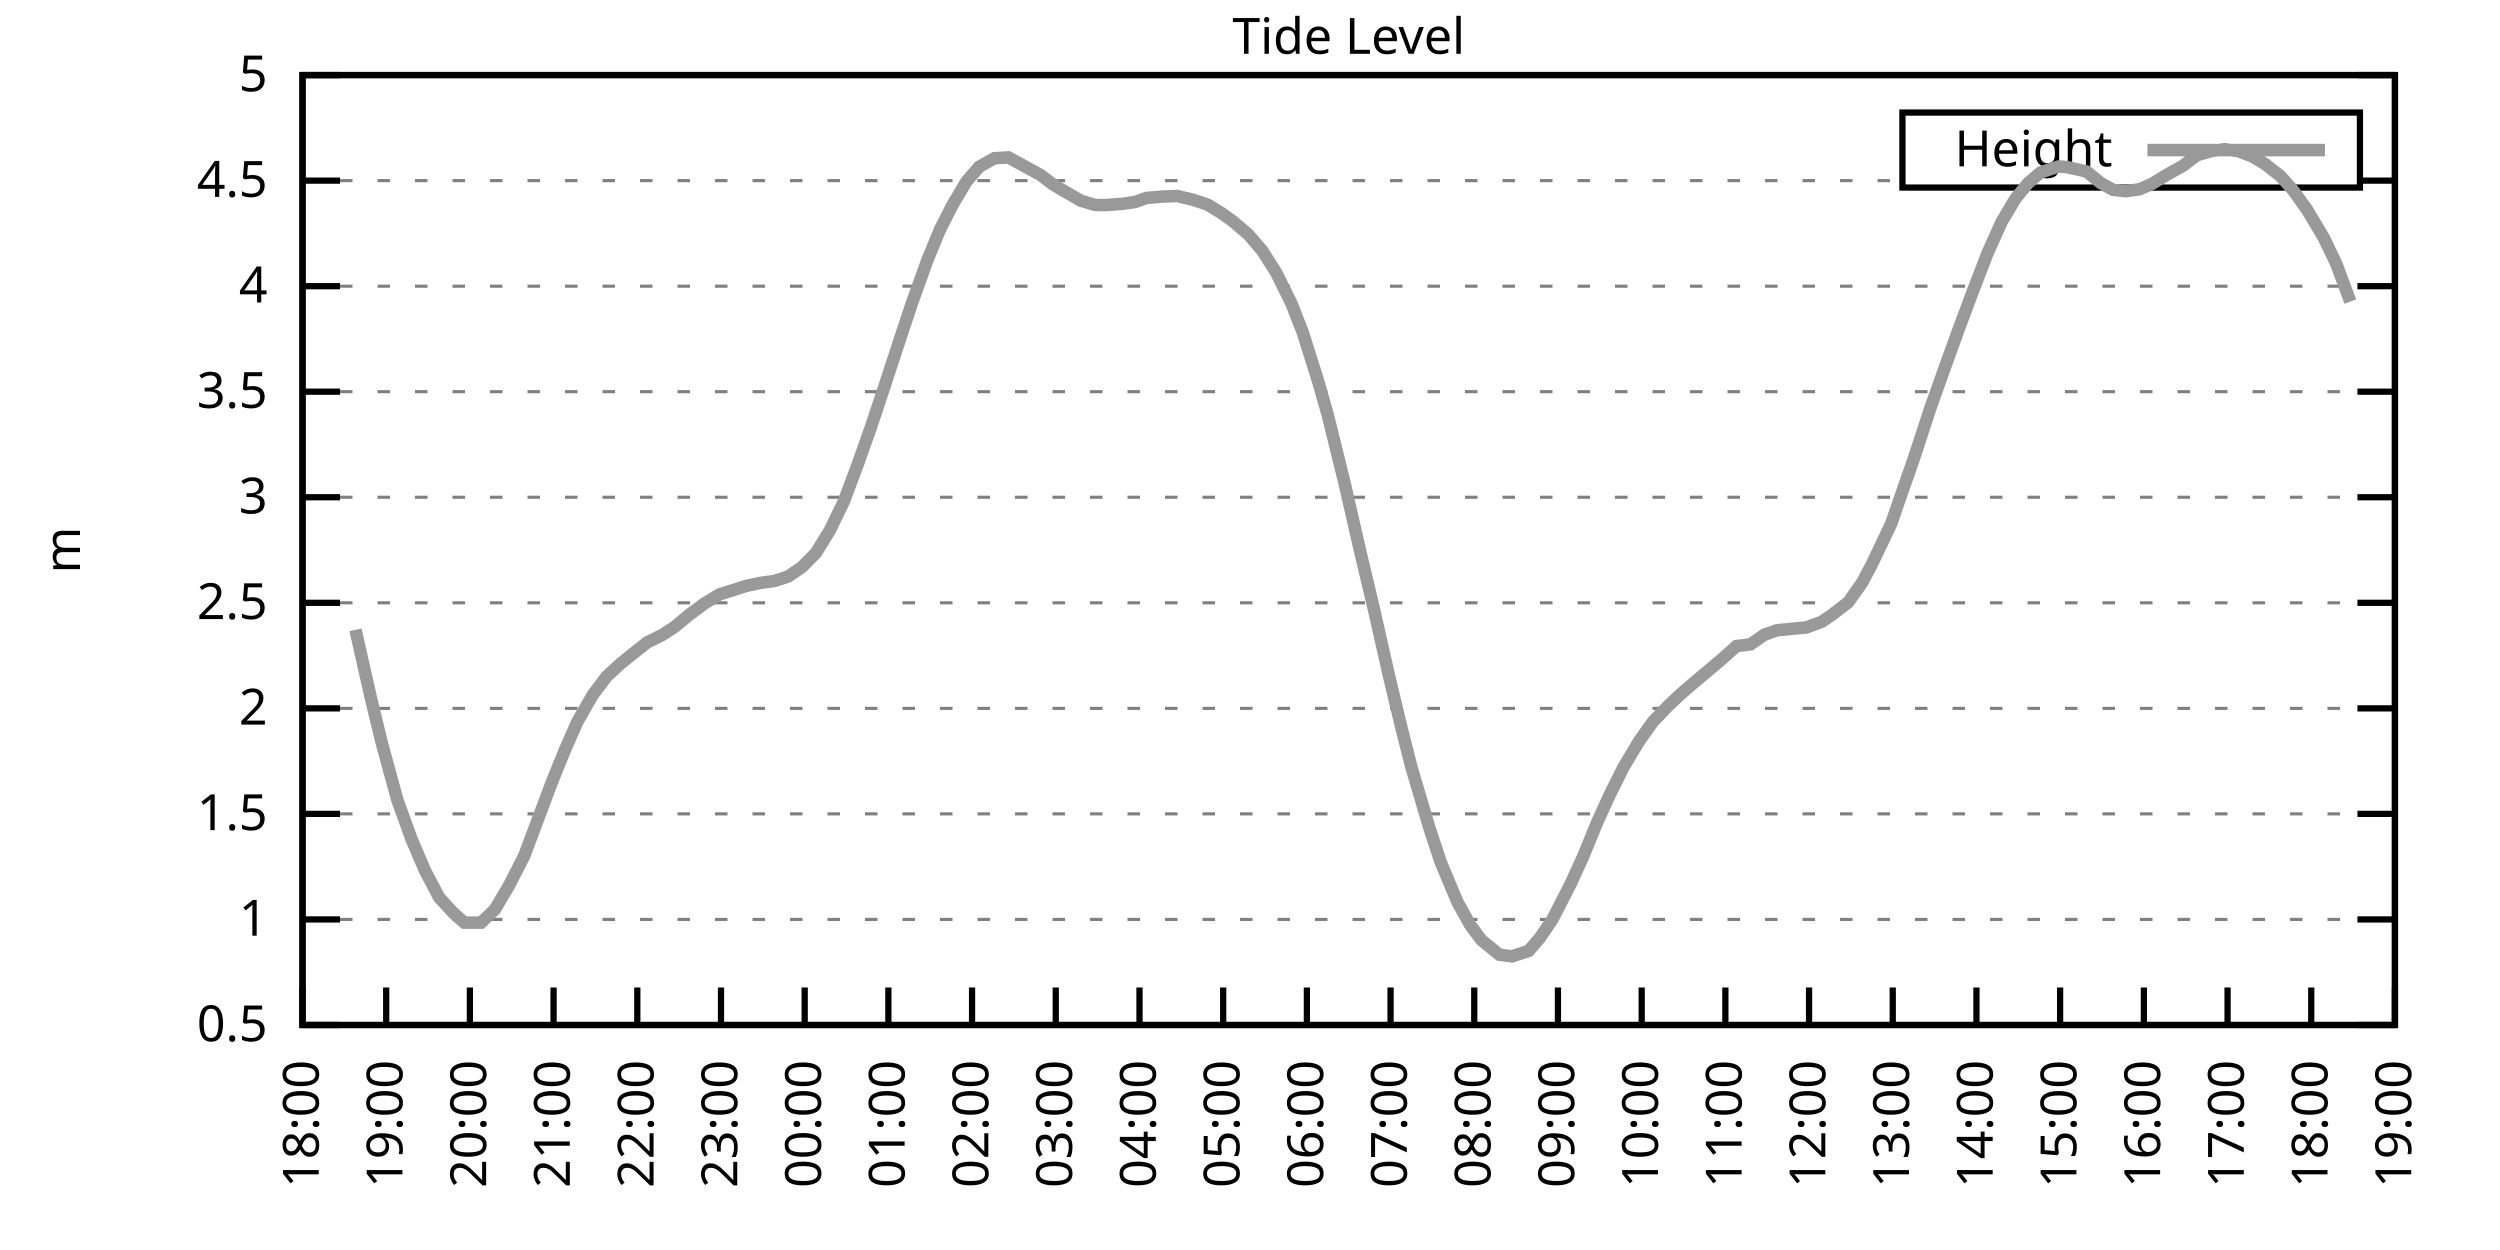
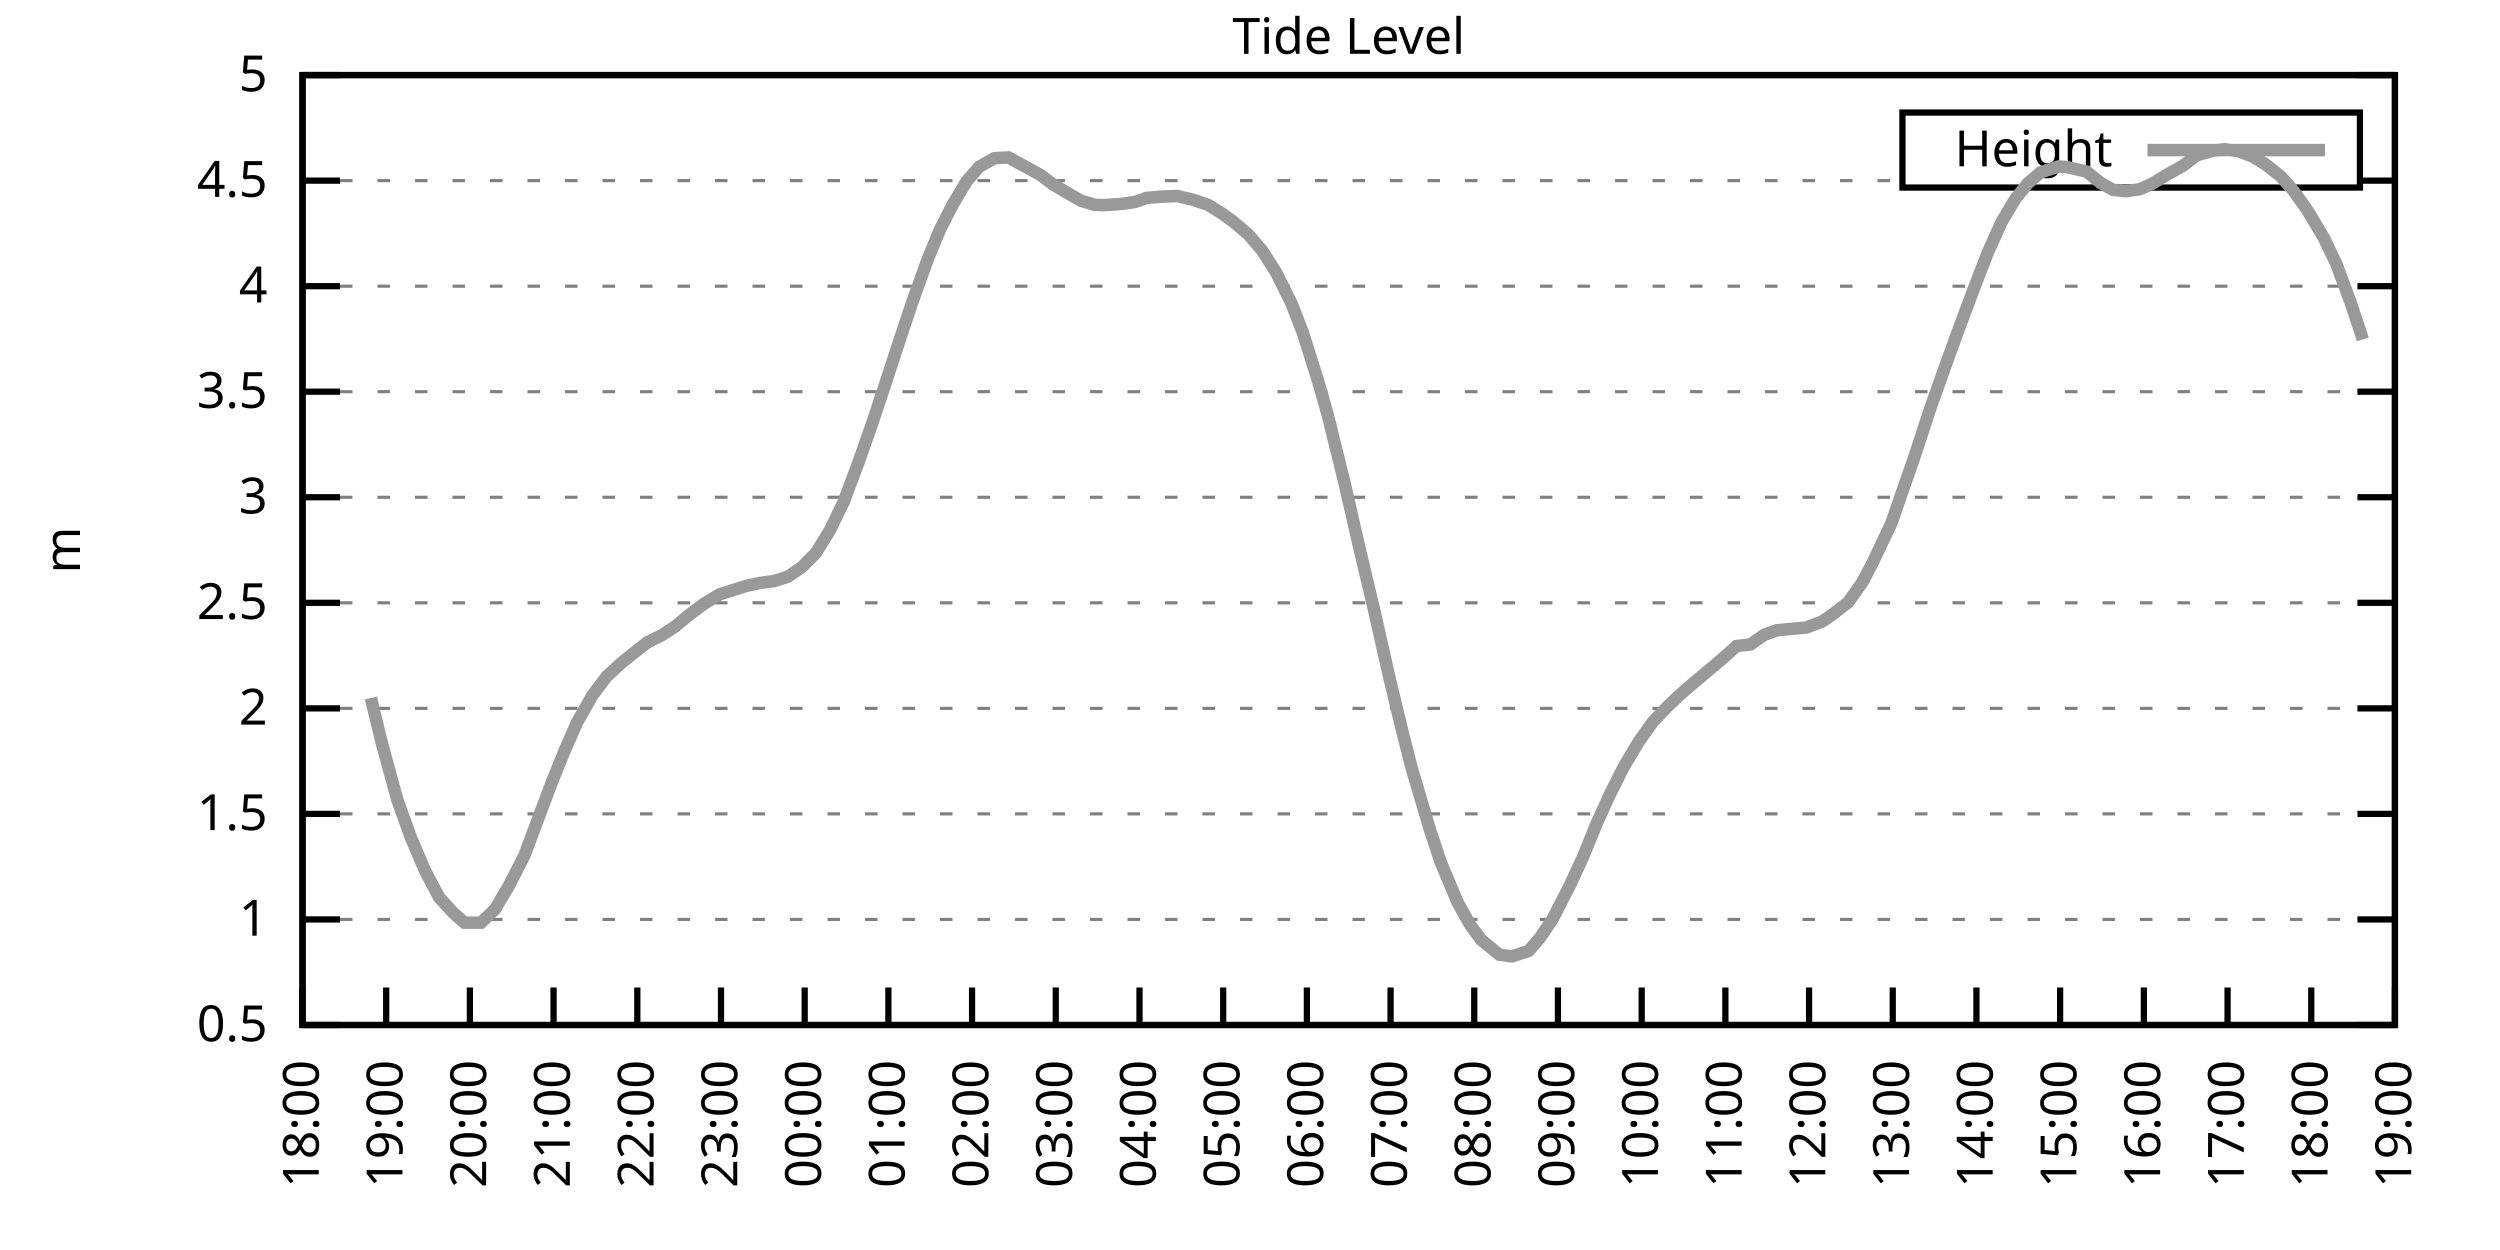
<svg xmlns="http://www.w3.org/2000/svg" xmlns:xlink="http://www.w3.org/1999/xlink" width="400" height="200" viewBox="0 0 400 200">
  <g id="gnuplot_canvas">
    <rect x="0" y="0" width="400" height="200" fill="none" />
    <defs>
      <circle id="gpDot" r="0.5" stroke-width="0.5" stroke="currentColor" />
      <path id="gpPt0" stroke-width="0.333" stroke="currentColor" d="M-1,0 h2 M0,-1 v2" />
      <path id="gpPt1" stroke-width="0.333" stroke="currentColor" d="M-1,-1 L1,1 M1,-1 L-1,1" />
      <path id="gpPt2" stroke-width="0.333" stroke="currentColor" d="M-1,0 L1,0 M0,-1 L0,1 M-1,-1 L1,1 M-1,1 L1,-1" />
      <rect id="gpPt3" stroke-width="0.333" stroke="currentColor" x="-1" y="-1" width="2" height="2" />
      <rect id="gpPt4" stroke-width="0.333" stroke="currentColor" fill="currentColor" x="-1" y="-1" width="2" height="2" />
      <circle id="gpPt5" stroke-width="0.333" stroke="currentColor" cx="0" cy="0" r="1" />
      <use xlink:href="#gpPt5" id="gpPt6" fill="currentColor" stroke="none" />
      <path id="gpPt7" stroke-width="0.333" stroke="currentColor" d="M0,-1.33 L-1.33,0.67 L1.33,0.67 z" />
      <use xlink:href="#gpPt7" id="gpPt8" fill="currentColor" stroke="none" />
      <use xlink:href="#gpPt7" id="gpPt9" stroke="currentColor" transform="rotate(180)" />
      <use xlink:href="#gpPt9" id="gpPt10" fill="currentColor" stroke="none" />
      <use xlink:href="#gpPt3" id="gpPt11" stroke="currentColor" transform="rotate(45)" />
      <use xlink:href="#gpPt11" id="gpPt12" fill="currentColor" stroke="none" />
      <path id="gpPt13" stroke-width="0.333" stroke="currentColor" d="M0,1.330 L1.265,0.411 L0.782,-1.067 L-0.782,-1.076 L-1.265,0.411 z" />
      <use xlink:href="#gpPt13" id="gpPt14" fill="currentColor" stroke="none" />
      <filter id="textbox" filterUnits="objectBoundingBox" x="0" y="0" height="1" width="1">
        <feFlood flood-color="white" flood-opacity="1" result="bgnd" />
        <feComposite in="SourceGraphic" in2="bgnd" operator="atop" />
      </filter>
      <filter id="greybox" filterUnits="objectBoundingBox" x="0" y="0" height="1" width="1">
        <feFlood flood-color="lightgrey" flood-opacity="1" result="grey" />
        <feComposite in="SourceGraphic" in2="grey" operator="atop" />
      </filter>
    </defs>
    <g fill="none" color="white" stroke="currentColor" stroke-width="1.00" stroke-linecap="butt" stroke-linejoin="miter">
</g>
    <g fill="none" color="black" stroke="currentColor" stroke-width="1.00" stroke-linecap="butt" stroke-linejoin="miter">
      <g stroke="none" shape-rendering="crispEdges">
        <polygon fill="rgb(255, 255, 255)" points="48.40,164.00 383.18,164.00 383.18,12.02 48.40,12.02 " />
      </g>
    </g>
    <g fill="none" color="black" stroke="currentColor" stroke-width="1.00" stroke-linecap="butt" stroke-linejoin="miter">
</g>
    <g fill="none" color="black" stroke="black" stroke-width="0.50" stroke-linecap="butt" stroke-linejoin="miter">
</g>
    <g fill="none" color="gray" stroke="currentColor" stroke-width="0.50" stroke-linecap="butt" stroke-linejoin="miter">
      <path stroke="gray" stroke-dasharray="2,4" class="gridline" d="M48.40,164.00 L383.19,164.00  " />
    </g>
    <g fill="none" color="gray" stroke="gray" stroke-width="1.00" stroke-linecap="butt" stroke-linejoin="miter">
</g>
    <g fill="none" color="black" stroke="currentColor" stroke-width="1.00" stroke-linecap="butt" stroke-linejoin="miter">
      <path stroke="black" d="M48.40,164.00 L54.40,164.00 M383.19,164.00 L377.19,164.00  " />
      <g transform="translate(42.80,166.60)" stroke="none" fill="black" font-family="Sans" font-size="8.00" text-anchor="end">
        <text>
          <tspan font-family="Sans"> 0.5</tspan>
        </text>
      </g>
    </g>
    <g fill="none" color="black" stroke="currentColor" stroke-width="1.00" stroke-linecap="butt" stroke-linejoin="miter">
</g>
    <g fill="none" color="black" stroke="black" stroke-width="0.50" stroke-linecap="butt" stroke-linejoin="miter">
</g>
    <g fill="none" color="gray" stroke="currentColor" stroke-width="0.50" stroke-linecap="butt" stroke-linejoin="miter">
      <path stroke="gray" stroke-dasharray="2,4" class="gridline" d="M48.40,147.11 L383.19,147.11  " />
    </g>
    <g fill="none" color="gray" stroke="gray" stroke-width="1.00" stroke-linecap="butt" stroke-linejoin="miter">
</g>
    <g fill="none" color="black" stroke="currentColor" stroke-width="1.00" stroke-linecap="butt" stroke-linejoin="miter">
      <path stroke="black" d="M48.40,147.11 L54.40,147.11 M383.19,147.11 L377.19,147.11  " />
      <g transform="translate(42.80,149.71)" stroke="none" fill="black" font-family="Sans" font-size="8.00" text-anchor="end">
        <text>
          <tspan font-family="Sans"> 1</tspan>
        </text>
      </g>
    </g>
    <g fill="none" color="black" stroke="currentColor" stroke-width="1.00" stroke-linecap="butt" stroke-linejoin="miter">
</g>
    <g fill="none" color="black" stroke="black" stroke-width="0.50" stroke-linecap="butt" stroke-linejoin="miter">
</g>
    <g fill="none" color="gray" stroke="currentColor" stroke-width="0.50" stroke-linecap="butt" stroke-linejoin="miter">
      <path stroke="gray" stroke-dasharray="2,4" class="gridline" d="M48.40,130.22 L383.19,130.22  " />
    </g>
    <g fill="none" color="gray" stroke="gray" stroke-width="1.00" stroke-linecap="butt" stroke-linejoin="miter">
</g>
    <g fill="none" color="black" stroke="currentColor" stroke-width="1.00" stroke-linecap="butt" stroke-linejoin="miter">
      <path stroke="black" d="M48.40,130.22 L54.40,130.22 M383.19,130.22 L377.19,130.22  " />
      <g transform="translate(42.80,132.82)" stroke="none" fill="black" font-family="Sans" font-size="8.00" text-anchor="end">
        <text>
          <tspan font-family="Sans"> 1.5</tspan>
        </text>
      </g>
    </g>
    <g fill="none" color="black" stroke="currentColor" stroke-width="1.00" stroke-linecap="butt" stroke-linejoin="miter">
</g>
    <g fill="none" color="black" stroke="black" stroke-width="0.50" stroke-linecap="butt" stroke-linejoin="miter">
</g>
    <g fill="none" color="gray" stroke="currentColor" stroke-width="0.50" stroke-linecap="butt" stroke-linejoin="miter">
      <path stroke="gray" stroke-dasharray="2,4" class="gridline" d="M48.40,113.34 L383.19,113.34  " />
    </g>
    <g fill="none" color="gray" stroke="gray" stroke-width="1.00" stroke-linecap="butt" stroke-linejoin="miter">
</g>
    <g fill="none" color="black" stroke="currentColor" stroke-width="1.00" stroke-linecap="butt" stroke-linejoin="miter">
      <path stroke="black" d="M48.40,113.34 L54.40,113.34 M383.19,113.34 L377.19,113.34  " />
      <g transform="translate(42.80,115.94)" stroke="none" fill="black" font-family="Sans" font-size="8.00" text-anchor="end">
        <text>
          <tspan font-family="Sans"> 2</tspan>
        </text>
      </g>
    </g>
    <g fill="none" color="black" stroke="currentColor" stroke-width="1.00" stroke-linecap="butt" stroke-linejoin="miter">
</g>
    <g fill="none" color="black" stroke="black" stroke-width="0.50" stroke-linecap="butt" stroke-linejoin="miter">
</g>
    <g fill="none" color="gray" stroke="currentColor" stroke-width="0.50" stroke-linecap="butt" stroke-linejoin="miter">
      <path stroke="gray" stroke-dasharray="2,4" class="gridline" d="M48.40,96.45 L383.19,96.45  " />
    </g>
    <g fill="none" color="gray" stroke="gray" stroke-width="1.00" stroke-linecap="butt" stroke-linejoin="miter">
</g>
    <g fill="none" color="black" stroke="currentColor" stroke-width="1.00" stroke-linecap="butt" stroke-linejoin="miter">
      <path stroke="black" d="M48.40,96.45 L54.40,96.45 M383.19,96.45 L377.19,96.45  " />
      <g transform="translate(42.80,99.05)" stroke="none" fill="black" font-family="Sans" font-size="8.00" text-anchor="end">
        <text>
          <tspan font-family="Sans"> 2.5</tspan>
        </text>
      </g>
    </g>
    <g fill="none" color="black" stroke="currentColor" stroke-width="1.00" stroke-linecap="butt" stroke-linejoin="miter">
</g>
    <g fill="none" color="black" stroke="black" stroke-width="0.50" stroke-linecap="butt" stroke-linejoin="miter">
</g>
    <g fill="none" color="gray" stroke="currentColor" stroke-width="0.50" stroke-linecap="butt" stroke-linejoin="miter">
      <path stroke="gray" stroke-dasharray="2,4" class="gridline" d="M48.40,79.56 L383.19,79.56  " />
    </g>
    <g fill="none" color="gray" stroke="gray" stroke-width="1.00" stroke-linecap="butt" stroke-linejoin="miter">
</g>
    <g fill="none" color="black" stroke="currentColor" stroke-width="1.00" stroke-linecap="butt" stroke-linejoin="miter">
      <path stroke="black" d="M48.40,79.56 L54.40,79.56 M383.19,79.56 L377.19,79.56  " />
      <g transform="translate(42.80,82.16)" stroke="none" fill="black" font-family="Sans" font-size="8.00" text-anchor="end">
        <text>
          <tspan font-family="Sans"> 3</tspan>
        </text>
      </g>
    </g>
    <g fill="none" color="black" stroke="currentColor" stroke-width="1.00" stroke-linecap="butt" stroke-linejoin="miter">
</g>
    <g fill="none" color="black" stroke="black" stroke-width="0.50" stroke-linecap="butt" stroke-linejoin="miter">
</g>
    <g fill="none" color="gray" stroke="currentColor" stroke-width="0.50" stroke-linecap="butt" stroke-linejoin="miter">
      <path stroke="gray" stroke-dasharray="2,4" class="gridline" d="M48.40,62.67 L383.19,62.67  " />
    </g>
    <g fill="none" color="gray" stroke="gray" stroke-width="1.00" stroke-linecap="butt" stroke-linejoin="miter">
</g>
    <g fill="none" color="black" stroke="currentColor" stroke-width="1.00" stroke-linecap="butt" stroke-linejoin="miter">
      <path stroke="black" d="M48.40,62.67 L54.40,62.67 M383.19,62.67 L377.19,62.67  " />
      <g transform="translate(42.80,65.27)" stroke="none" fill="black" font-family="Sans" font-size="8.00" text-anchor="end">
        <text>
          <tspan font-family="Sans"> 3.5</tspan>
        </text>
      </g>
    </g>
    <g fill="none" color="black" stroke="currentColor" stroke-width="1.00" stroke-linecap="butt" stroke-linejoin="miter">
</g>
    <g fill="none" color="black" stroke="black" stroke-width="0.50" stroke-linecap="butt" stroke-linejoin="miter">
</g>
    <g fill="none" color="gray" stroke="currentColor" stroke-width="0.50" stroke-linecap="butt" stroke-linejoin="miter">
      <path stroke="gray" stroke-dasharray="2,4" class="gridline" d="M48.40,45.79 L383.19,45.79  " />
    </g>
    <g fill="none" color="gray" stroke="gray" stroke-width="1.00" stroke-linecap="butt" stroke-linejoin="miter">
</g>
    <g fill="none" color="black" stroke="currentColor" stroke-width="1.00" stroke-linecap="butt" stroke-linejoin="miter">
      <path stroke="black" d="M48.40,45.79 L54.40,45.79 M383.19,45.79 L377.19,45.79  " />
      <g transform="translate(42.80,48.39)" stroke="none" fill="black" font-family="Sans" font-size="8.00" text-anchor="end">
        <text>
          <tspan font-family="Sans"> 4</tspan>
        </text>
      </g>
    </g>
    <g fill="none" color="black" stroke="currentColor" stroke-width="1.00" stroke-linecap="butt" stroke-linejoin="miter">
</g>
    <g fill="none" color="black" stroke="black" stroke-width="0.50" stroke-linecap="butt" stroke-linejoin="miter">
</g>
    <g fill="none" color="gray" stroke="currentColor" stroke-width="0.50" stroke-linecap="butt" stroke-linejoin="miter">
      <path stroke="gray" stroke-dasharray="2,4" class="gridline" d="M48.40,28.90 L304.39,28.90 M377.59,28.90 L383.19,28.90  " />
    </g>
    <g fill="none" color="gray" stroke="gray" stroke-width="1.00" stroke-linecap="butt" stroke-linejoin="miter">
</g>
    <g fill="none" color="black" stroke="currentColor" stroke-width="1.00" stroke-linecap="butt" stroke-linejoin="miter">
      <path stroke="black" d="M48.40,28.90 L54.40,28.90 M383.19,28.90 L377.19,28.90  " />
      <g transform="translate(42.80,31.50)" stroke="none" fill="black" font-family="Sans" font-size="8.00" text-anchor="end">
        <text>
          <tspan font-family="Sans"> 4.5</tspan>
        </text>
      </g>
    </g>
    <g fill="none" color="black" stroke="currentColor" stroke-width="1.00" stroke-linecap="butt" stroke-linejoin="miter">
</g>
    <g fill="none" color="black" stroke="black" stroke-width="0.50" stroke-linecap="butt" stroke-linejoin="miter">
</g>
    <g fill="none" color="gray" stroke="currentColor" stroke-width="0.50" stroke-linecap="butt" stroke-linejoin="miter">
      <path stroke="gray" stroke-dasharray="2,4" class="gridline" d="M48.40,12.01 L383.19,12.01  " />
    </g>
    <g fill="none" color="gray" stroke="gray" stroke-width="1.00" stroke-linecap="butt" stroke-linejoin="miter">
</g>
    <g fill="none" color="black" stroke="currentColor" stroke-width="1.00" stroke-linecap="butt" stroke-linejoin="miter">
      <path stroke="black" d="M48.40,12.01 L54.40,12.01 M383.19,12.01 L377.19,12.01  " />
      <g transform="translate(42.80,14.61)" stroke="none" fill="black" font-family="Sans" font-size="8.00" text-anchor="end">
        <text>
          <tspan font-family="Sans"> 5</tspan>
        </text>
      </g>
    </g>
    <g fill="none" color="black" stroke="currentColor" stroke-width="1.00" stroke-linecap="butt" stroke-linejoin="miter">
      <path stroke="black" d="M48.40,164.00 L48.40,158.00  " />
      <g transform="translate(51.00,169.60) rotate(270.00)" stroke="none" fill="black" font-family="Sans" font-size="8.00" text-anchor="end">
        <text>
          <tspan font-family="Sans">18:00</tspan>
        </text>
      </g>
    </g>
    <g fill="none" color="black" stroke="currentColor" stroke-width="1.00" stroke-linecap="butt" stroke-linejoin="miter">
      <path stroke="black" d="M61.79,164.00 L61.79,158.00  " />
      <g transform="translate(64.39,169.60) rotate(270.00)" stroke="none" fill="black" font-family="Sans" font-size="8.00" text-anchor="end">
        <text>
          <tspan font-family="Sans">19:00</tspan>
        </text>
      </g>
    </g>
    <g fill="none" color="black" stroke="currentColor" stroke-width="1.00" stroke-linecap="butt" stroke-linejoin="miter">
      <path stroke="black" d="M75.18,164.00 L75.18,158.00  " />
      <g transform="translate(77.78,169.60) rotate(270.00)" stroke="none" fill="black" font-family="Sans" font-size="8.00" text-anchor="end">
        <text>
          <tspan font-family="Sans">20:00</tspan>
        </text>
      </g>
    </g>
    <g fill="none" color="black" stroke="currentColor" stroke-width="1.00" stroke-linecap="butt" stroke-linejoin="miter">
      <path stroke="black" d="M88.57,164.00 L88.57,158.00  " />
      <g transform="translate(91.17,169.60) rotate(270.00)" stroke="none" fill="black" font-family="Sans" font-size="8.00" text-anchor="end">
        <text>
          <tspan font-family="Sans">21:00</tspan>
        </text>
      </g>
    </g>
    <g fill="none" color="black" stroke="currentColor" stroke-width="1.00" stroke-linecap="butt" stroke-linejoin="miter">
      <path stroke="black" d="M101.97,164.00 L101.97,158.00  " />
      <g transform="translate(104.57,169.60) rotate(270.00)" stroke="none" fill="black" font-family="Sans" font-size="8.00" text-anchor="end">
        <text>
          <tspan font-family="Sans">22:00</tspan>
        </text>
      </g>
    </g>
    <g fill="none" color="black" stroke="currentColor" stroke-width="1.00" stroke-linecap="butt" stroke-linejoin="miter">
      <path stroke="black" d="M115.36,164.00 L115.36,158.00  " />
      <g transform="translate(117.96,169.60) rotate(270.00)" stroke="none" fill="black" font-family="Sans" font-size="8.00" text-anchor="end">
        <text>
          <tspan font-family="Sans">23:00</tspan>
        </text>
      </g>
    </g>
    <g fill="none" color="black" stroke="currentColor" stroke-width="1.00" stroke-linecap="butt" stroke-linejoin="miter">
      <path stroke="black" d="M128.75,164.00 L128.75,158.00  " />
      <g transform="translate(131.35,169.60) rotate(270.00)" stroke="none" fill="black" font-family="Sans" font-size="8.00" text-anchor="end">
        <text>
          <tspan font-family="Sans">00:00</tspan>
        </text>
      </g>
    </g>
    <g fill="none" color="black" stroke="currentColor" stroke-width="1.00" stroke-linecap="butt" stroke-linejoin="miter">
      <path stroke="black" d="M142.14,164.00 L142.14,158.00  " />
      <g transform="translate(144.74,169.60) rotate(270.00)" stroke="none" fill="black" font-family="Sans" font-size="8.00" text-anchor="end">
        <text>
          <tspan font-family="Sans">01:00</tspan>
        </text>
      </g>
    </g>
    <g fill="none" color="black" stroke="currentColor" stroke-width="1.00" stroke-linecap="butt" stroke-linejoin="miter">
      <path stroke="black" d="M155.53,164.00 L155.53,158.00  " />
      <g transform="translate(158.13,169.60) rotate(270.00)" stroke="none" fill="black" font-family="Sans" font-size="8.00" text-anchor="end">
        <text>
          <tspan font-family="Sans">02:00</tspan>
        </text>
      </g>
    </g>
    <g fill="none" color="black" stroke="currentColor" stroke-width="1.00" stroke-linecap="butt" stroke-linejoin="miter">
      <path stroke="black" d="M168.92,164.00 L168.92,158.00  " />
      <g transform="translate(171.52,169.60) rotate(270.00)" stroke="none" fill="black" font-family="Sans" font-size="8.00" text-anchor="end">
        <text>
          <tspan font-family="Sans">03:00</tspan>
        </text>
      </g>
    </g>
    <g fill="none" color="black" stroke="currentColor" stroke-width="1.00" stroke-linecap="butt" stroke-linejoin="miter">
      <path stroke="black" d="M182.32,164.00 L182.32,158.00  " />
      <g transform="translate(184.92,169.60) rotate(270.00)" stroke="none" fill="black" font-family="Sans" font-size="8.00" text-anchor="end">
        <text>
          <tspan font-family="Sans">04:00</tspan>
        </text>
      </g>
    </g>
    <g fill="none" color="black" stroke="currentColor" stroke-width="1.00" stroke-linecap="butt" stroke-linejoin="miter">
      <path stroke="black" d="M195.71,164.00 L195.71,158.00  " />
      <g transform="translate(198.31,169.60) rotate(270.00)" stroke="none" fill="black" font-family="Sans" font-size="8.00" text-anchor="end">
        <text>
          <tspan font-family="Sans">05:00</tspan>
        </text>
      </g>
    </g>
    <g fill="none" color="black" stroke="currentColor" stroke-width="1.00" stroke-linecap="butt" stroke-linejoin="miter">
      <path stroke="black" d="M209.10,164.00 L209.10,158.00  " />
      <g transform="translate(211.70,169.60) rotate(270.00)" stroke="none" fill="black" font-family="Sans" font-size="8.00" text-anchor="end">
        <text>
          <tspan font-family="Sans">06:00</tspan>
        </text>
      </g>
    </g>
    <g fill="none" color="black" stroke="currentColor" stroke-width="1.00" stroke-linecap="butt" stroke-linejoin="miter">
      <path stroke="black" d="M222.49,164.00 L222.49,158.00  " />
      <g transform="translate(225.09,169.60) rotate(270.00)" stroke="none" fill="black" font-family="Sans" font-size="8.00" text-anchor="end">
        <text>
          <tspan font-family="Sans">07:00</tspan>
        </text>
      </g>
    </g>
    <g fill="none" color="black" stroke="currentColor" stroke-width="1.00" stroke-linecap="butt" stroke-linejoin="miter">
      <path stroke="black" d="M235.88,164.00 L235.88,158.00  " />
      <g transform="translate(238.48,169.60) rotate(270.00)" stroke="none" fill="black" font-family="Sans" font-size="8.00" text-anchor="end">
        <text>
          <tspan font-family="Sans">08:00</tspan>
        </text>
      </g>
    </g>
    <g fill="none" color="black" stroke="currentColor" stroke-width="1.00" stroke-linecap="butt" stroke-linejoin="miter">
      <path stroke="black" d="M249.27,164.00 L249.27,158.00  " />
      <g transform="translate(251.87,169.60) rotate(270.00)" stroke="none" fill="black" font-family="Sans" font-size="8.00" text-anchor="end">
        <text>
          <tspan font-family="Sans">09:00</tspan>
        </text>
      </g>
    </g>
    <g fill="none" color="black" stroke="currentColor" stroke-width="1.00" stroke-linecap="butt" stroke-linejoin="miter">
      <path stroke="black" d="M262.67,164.00 L262.67,158.00  " />
      <g transform="translate(265.27,169.60) rotate(270.00)" stroke="none" fill="black" font-family="Sans" font-size="8.00" text-anchor="end">
        <text>
          <tspan font-family="Sans">10:00</tspan>
        </text>
      </g>
    </g>
    <g fill="none" color="black" stroke="currentColor" stroke-width="1.00" stroke-linecap="butt" stroke-linejoin="miter">
      <path stroke="black" d="M276.06,164.00 L276.06,158.00  " />
      <g transform="translate(278.66,169.60) rotate(270.00)" stroke="none" fill="black" font-family="Sans" font-size="8.00" text-anchor="end">
        <text>
          <tspan font-family="Sans">11:00</tspan>
        </text>
      </g>
    </g>
    <g fill="none" color="black" stroke="currentColor" stroke-width="1.00" stroke-linecap="butt" stroke-linejoin="miter">
      <path stroke="black" d="M289.45,164.00 L289.45,158.00  " />
      <g transform="translate(292.05,169.60) rotate(270.00)" stroke="none" fill="black" font-family="Sans" font-size="8.00" text-anchor="end">
        <text>
          <tspan font-family="Sans">12:00</tspan>
        </text>
      </g>
    </g>
    <g fill="none" color="black" stroke="currentColor" stroke-width="1.00" stroke-linecap="butt" stroke-linejoin="miter">
      <path stroke="black" d="M302.84,164.00 L302.84,158.00  " />
      <g transform="translate(305.44,169.60) rotate(270.00)" stroke="none" fill="black" font-family="Sans" font-size="8.00" text-anchor="end">
        <text>
          <tspan font-family="Sans">13:00</tspan>
        </text>
      </g>
    </g>
    <g fill="none" color="black" stroke="currentColor" stroke-width="1.00" stroke-linecap="butt" stroke-linejoin="miter">
      <path stroke="black" d="M316.23,164.00 L316.23,158.00  " />
      <g transform="translate(318.83,169.60) rotate(270.00)" stroke="none" fill="black" font-family="Sans" font-size="8.00" text-anchor="end">
        <text>
          <tspan font-family="Sans">14:00</tspan>
        </text>
      </g>
    </g>
    <g fill="none" color="black" stroke="currentColor" stroke-width="1.00" stroke-linecap="butt" stroke-linejoin="miter">
      <path stroke="black" d="M329.62,164.00 L329.62,158.00  " />
      <g transform="translate(332.22,169.60) rotate(270.00)" stroke="none" fill="black" font-family="Sans" font-size="8.00" text-anchor="end">
        <text>
          <tspan font-family="Sans">15:00</tspan>
        </text>
      </g>
    </g>
    <g fill="none" color="black" stroke="currentColor" stroke-width="1.00" stroke-linecap="butt" stroke-linejoin="miter">
      <path stroke="black" d="M343.02,164.00 L343.02,158.00  " />
      <g transform="translate(345.62,169.60) rotate(270.00)" stroke="none" fill="black" font-family="Sans" font-size="8.00" text-anchor="end">
        <text>
          <tspan font-family="Sans">16:00</tspan>
        </text>
      </g>
    </g>
    <g fill="none" color="black" stroke="currentColor" stroke-width="1.00" stroke-linecap="butt" stroke-linejoin="miter">
      <path stroke="black" d="M356.41,164.00 L356.41,158.00  " />
      <g transform="translate(359.01,169.60) rotate(270.00)" stroke="none" fill="black" font-family="Sans" font-size="8.00" text-anchor="end">
        <text>
          <tspan font-family="Sans">17:00</tspan>
        </text>
      </g>
    </g>
    <g fill="none" color="black" stroke="currentColor" stroke-width="1.00" stroke-linecap="butt" stroke-linejoin="miter">
      <path stroke="black" d="M369.80,164.00 L369.80,158.00  " />
      <g transform="translate(372.40,169.60) rotate(270.00)" stroke="none" fill="black" font-family="Sans" font-size="8.00" text-anchor="end">
        <text>
          <tspan font-family="Sans">18:00</tspan>
        </text>
      </g>
    </g>
    <g fill="none" color="black" stroke="currentColor" stroke-width="1.00" stroke-linecap="butt" stroke-linejoin="miter">
      <path stroke="black" d="M383.19,164.00 L383.19,158.00  " />
      <g transform="translate(385.79,169.60) rotate(270.00)" stroke="none" fill="black" font-family="Sans" font-size="8.00" text-anchor="end">
        <text>
          <tspan font-family="Sans">19:00</tspan>
        </text>
      </g>
    </g>
    <g fill="none" color="black" stroke="currentColor" stroke-width="1.00" stroke-linecap="butt" stroke-linejoin="miter">
</g>
    <g fill="none" color="black" stroke="currentColor" stroke-width="1.00" stroke-linecap="butt" stroke-linejoin="miter">
      <path stroke="black" d="M48.40,12.01 L48.40,164.00 L383.19,164.00 L383.19,12.01 L48.40,12.01 Z  " />
    </g>
    <g fill="none" color="black" stroke="currentColor" stroke-width="1.00" stroke-linecap="butt" stroke-linejoin="miter">
</g>
    <g fill="none" color="black" stroke="currentColor" stroke-width="1.00" stroke-linecap="butt" stroke-linejoin="miter">
      <path stroke="black" d="M304.39,30.01 L304.39,18.01 L377.59,18.01 L377.59,30.01 L304.39,30.01 Z  " />
    </g>
    <g id="Tide_level_plot_1">
      <g fill="none" color="white" stroke="black" stroke-width="2.00" stroke-linecap="butt" stroke-linejoin="miter">
</g>
      <g fill="none" color="black" stroke="currentColor" stroke-width="2.00" stroke-linecap="butt" stroke-linejoin="miter">
        <g transform="translate(337.99,26.61)" stroke="none" fill="black" font-family="Sans" font-size="8.00" text-anchor="end">
          <text>
            <tspan font-family="Sans">Height</tspan>
          </text>
        </g>
      </g>
      <g fill="none" color="black" stroke="currentColor" stroke-width="2.00" stroke-linecap="butt" stroke-linejoin="miter">
-         <path stroke="rgb(153, 153, 153)" d="M343.59,24.01 L371.99,24.01 M56.88,100.77 L59.34,111.68 L61.12,119.01 L63.58,128.00 L65.81,134.18 L68.04,139.38   L70.27,143.60 L72.50,146.03 L74.29,147.62 L76.97,147.62 L79.20,145.49 L81.43,141.71 L83.89,136.91 L85.67,132.15   L88.35,125.02 L90.36,120.06 L92.37,115.50 L94.82,111.21 L97.06,108.24 L99.29,106.18 L101.30,104.56 L103.53,102.80   L105.98,101.58 L107.99,100.27 L110.22,98.41 L112.68,96.58 L115.13,95.10 L117.37,94.39 L119.38,93.75 L121.61,93.27   L123.84,92.97 L126.07,92.26 L128.30,90.74 L130.54,88.48 L132.77,84.86 L135.00,80.27 L137.23,74.33 L139.46,68.01   L141.47,61.96 L144.15,53.79 L145.94,48.42 L148.39,41.60 L150.40,36.73 L152.41,32.78 L154.64,29.03 L156.65,26.70   L159.10,25.32 L161.34,25.18 L166.47,27.99 L168.48,29.51 L170.93,30.96 L172.94,32.11 L175.17,32.78 L176.74,32.82   L179.64,32.61 L181.65,32.31 L183.43,31.67 L185.89,31.46 L188.34,31.36 L190.80,31.94 L193.25,32.75 L195.48,34.13   L197.27,35.42 L199.73,37.51 L201.96,40.11 L204.19,43.62 L206.64,48.56 L208.43,53.15 L210.88,60.92 L212.45,66.42   L215.13,77.30 L217.58,88.00 L219.81,97.39 L222.27,108.27 L224.28,116.65 L225.84,122.79 L228.74,132.59 L230.53,137.99   L233.20,144.34 L235.21,147.96 L237.00,150.39 L239.90,152.75 L241.91,153.02 L244.59,152.14 L246.37,150.08 L248.38,147.11   L251.28,141.47 L253.29,137.08 L255.52,131.64 L257.53,127.22 L259.76,122.76 L262.22,118.64 L264.45,115.50 L266.91,112.93   L268.92,111.04 L270.92,109.32 L275.61,105.37 L277.84,103.37 L280.07,103.10 L282.31,101.55 L284.32,100.84 L286.77,100.60   L289.00,100.40 L291.46,99.49 L293.02,98.44 L295.70,96.38 L297.93,93.24 L299.49,90.30 L302.62,83.72 L304.18,79.19   L306.19,73.45 L308.87,65.27 L311.54,57.78 L313.55,52.24 L315.79,46.26 L318.02,40.48 L320.25,35.52 L322.48,31.77   L324.49,29.30 L326.50,27.58 L329.40,26.63 L330.74,26.74 L333.86,27.45 L336.10,29.27 L338.10,30.38 L340.11,30.59   L342.35,30.28 L344.35,29.40 L346.59,28.02 L349.26,26.53 L351.50,24.84 L353.95,24.14 L355.96,23.87 L358.19,24.20   L360.42,25.05 L362.43,26.26 L364.89,28.19 L366.90,30.45 L369.13,33.56 L371.81,38.05 L373.82,42.24 L376.05,48.25    " />
+         <path stroke="rgb(153, 153, 153)" d="M343.59,24.01 L371.99,24.01 M59.34,111.68 L61.12,119.01 L63.58,128.00 L65.81,134.18 L68.04,139.38 L70.27,143.60   L72.50,146.03 L74.29,147.62 L76.97,147.62 L79.20,145.49 L81.43,141.71 L83.89,136.91 L85.67,132.15 L88.35,125.02   L90.36,120.06 L92.37,115.50 L94.82,111.21 L97.06,108.24 L99.29,106.18 L101.30,104.56 L103.53,102.80 L105.98,101.58   L107.99,100.27 L110.22,98.41 L112.68,96.58 L115.13,95.10 L117.37,94.39 L119.38,93.75 L121.61,93.27 L123.84,92.97   L126.07,92.26 L128.30,90.74 L130.54,88.48 L132.77,84.86 L135.00,80.27 L137.23,74.33 L139.46,68.01 L141.47,61.96   L144.15,53.79 L145.94,48.42 L148.39,41.60 L150.40,36.73 L152.41,32.78 L154.64,29.03 L156.65,26.70 L159.10,25.32   L161.34,25.18 L166.47,27.99 L168.48,29.51 L170.93,30.96 L172.94,32.11 L175.17,32.78 L176.74,32.82 L179.64,32.61   L181.65,32.31 L183.43,31.67 L185.89,31.46 L188.34,31.36 L190.80,31.94 L193.25,32.75 L195.48,34.13 L197.27,35.42   L199.73,37.51 L201.96,40.11 L204.19,43.62 L206.64,48.56 L208.43,53.15 L210.88,60.92 L212.45,66.42 L215.13,77.30   L217.58,88.00 L219.81,97.39 L222.27,108.27 L224.28,116.65 L225.84,122.79 L228.74,132.59 L230.53,137.99 L233.20,144.34   L235.21,147.96 L237.00,150.39 L239.90,152.75 L241.91,153.02 L244.59,152.14 L246.37,150.08 L248.38,147.11 L251.28,141.47   L253.29,137.08 L255.52,131.64 L257.53,127.22 L259.76,122.76 L262.22,118.64 L264.45,115.50 L266.91,112.93 L268.92,111.04   L270.92,109.32 L275.61,105.37 L277.84,103.37 L280.07,103.10 L282.31,101.55 L284.32,100.84 L286.77,100.60 L289.00,100.40   L291.46,99.49 L293.02,98.44 L295.70,96.38 L297.93,93.24 L299.49,90.30 L302.62,83.72 L304.18,79.19 L306.19,73.45   L308.87,65.27 L311.54,57.78 L313.55,52.24 L315.79,46.26 L318.02,40.48 L320.25,35.52 L322.48,31.77 L324.49,29.30   L326.50,27.58 L329.40,26.63 L330.74,26.74 L333.86,27.45 L336.10,29.27 L338.10,30.38 L340.11,30.59 L342.35,30.28   L344.35,29.40 L346.59,28.02 L349.26,26.53 L351.50,24.84 L353.95,24.14 L355.96,23.87 L358.19,24.20 L360.42,25.05   L362.43,26.26 L364.89,28.19 L366.90,30.45 L369.13,33.56 L371.81,38.05 L373.82,42.24 L376.05,48.25 L378.06,54.30    " />
      </g>
    </g>
    <g fill="none" color="black" stroke="currentColor" stroke-width="2.00" stroke-linecap="butt" stroke-linejoin="miter">
</g>
    <g fill="none" color="black" stroke="black" stroke-width="1.00" stroke-linecap="butt" stroke-linejoin="miter">
</g>
    <g fill="none" color="black" stroke="currentColor" stroke-width="1.00" stroke-linecap="butt" stroke-linejoin="miter">
      <path stroke="black" d="M48.40,12.01 L48.40,164.00 L383.19,164.00 L383.19,12.01 L48.40,12.01 Z  " />
      <g transform="translate(12.80,88.01) rotate(270.00)" stroke="none" fill="black" font-family="Sans" font-size="8.00" text-anchor="middle">
        <text>
          <tspan font-family="Sans">m</tspan>
        </text>
      </g>
    </g>
    <g fill="none" color="black" stroke="currentColor" stroke-width="1.00" stroke-linecap="butt" stroke-linejoin="miter">
</g>
    <g fill="none" color="black" stroke="currentColor" stroke-width="1.00" stroke-linecap="butt" stroke-linejoin="miter">
      <g transform="translate(215.79,8.61)" stroke="none" fill="black" font-family="Sans" font-size="8.00" text-anchor="middle">
        <text>
          <tspan font-family="Sans">Tide Level</tspan>
        </text>
      </g>
    </g>
    <g fill="none" color="black" stroke="currentColor" stroke-width="1.00" stroke-linecap="butt" stroke-linejoin="miter">
</g>
  </g>
</svg>
